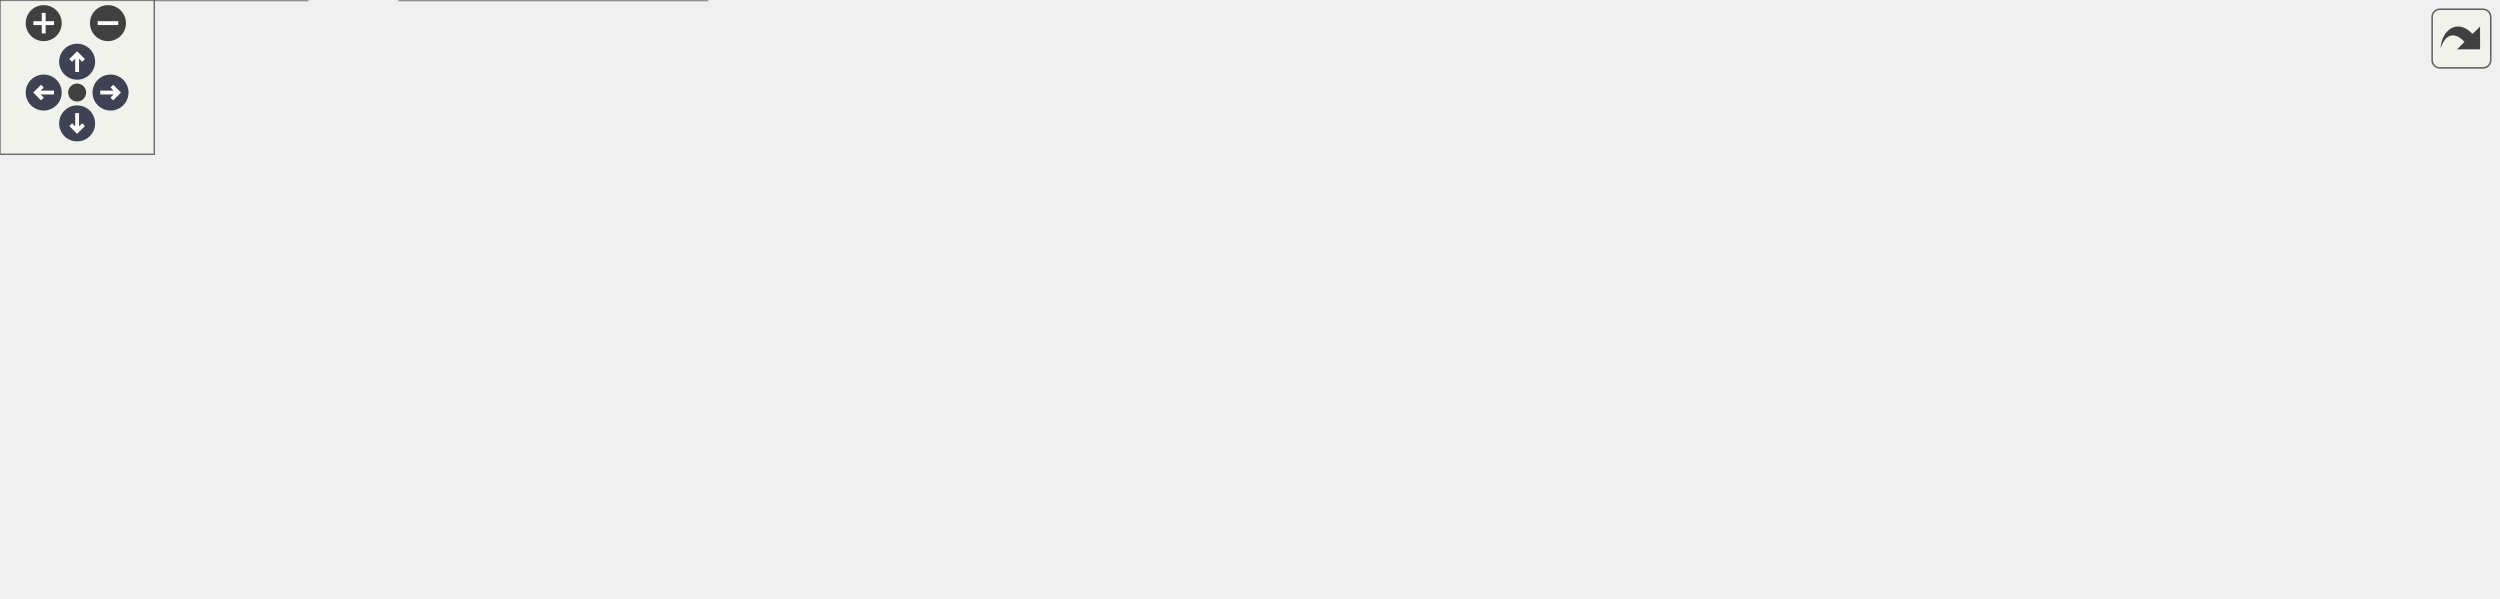
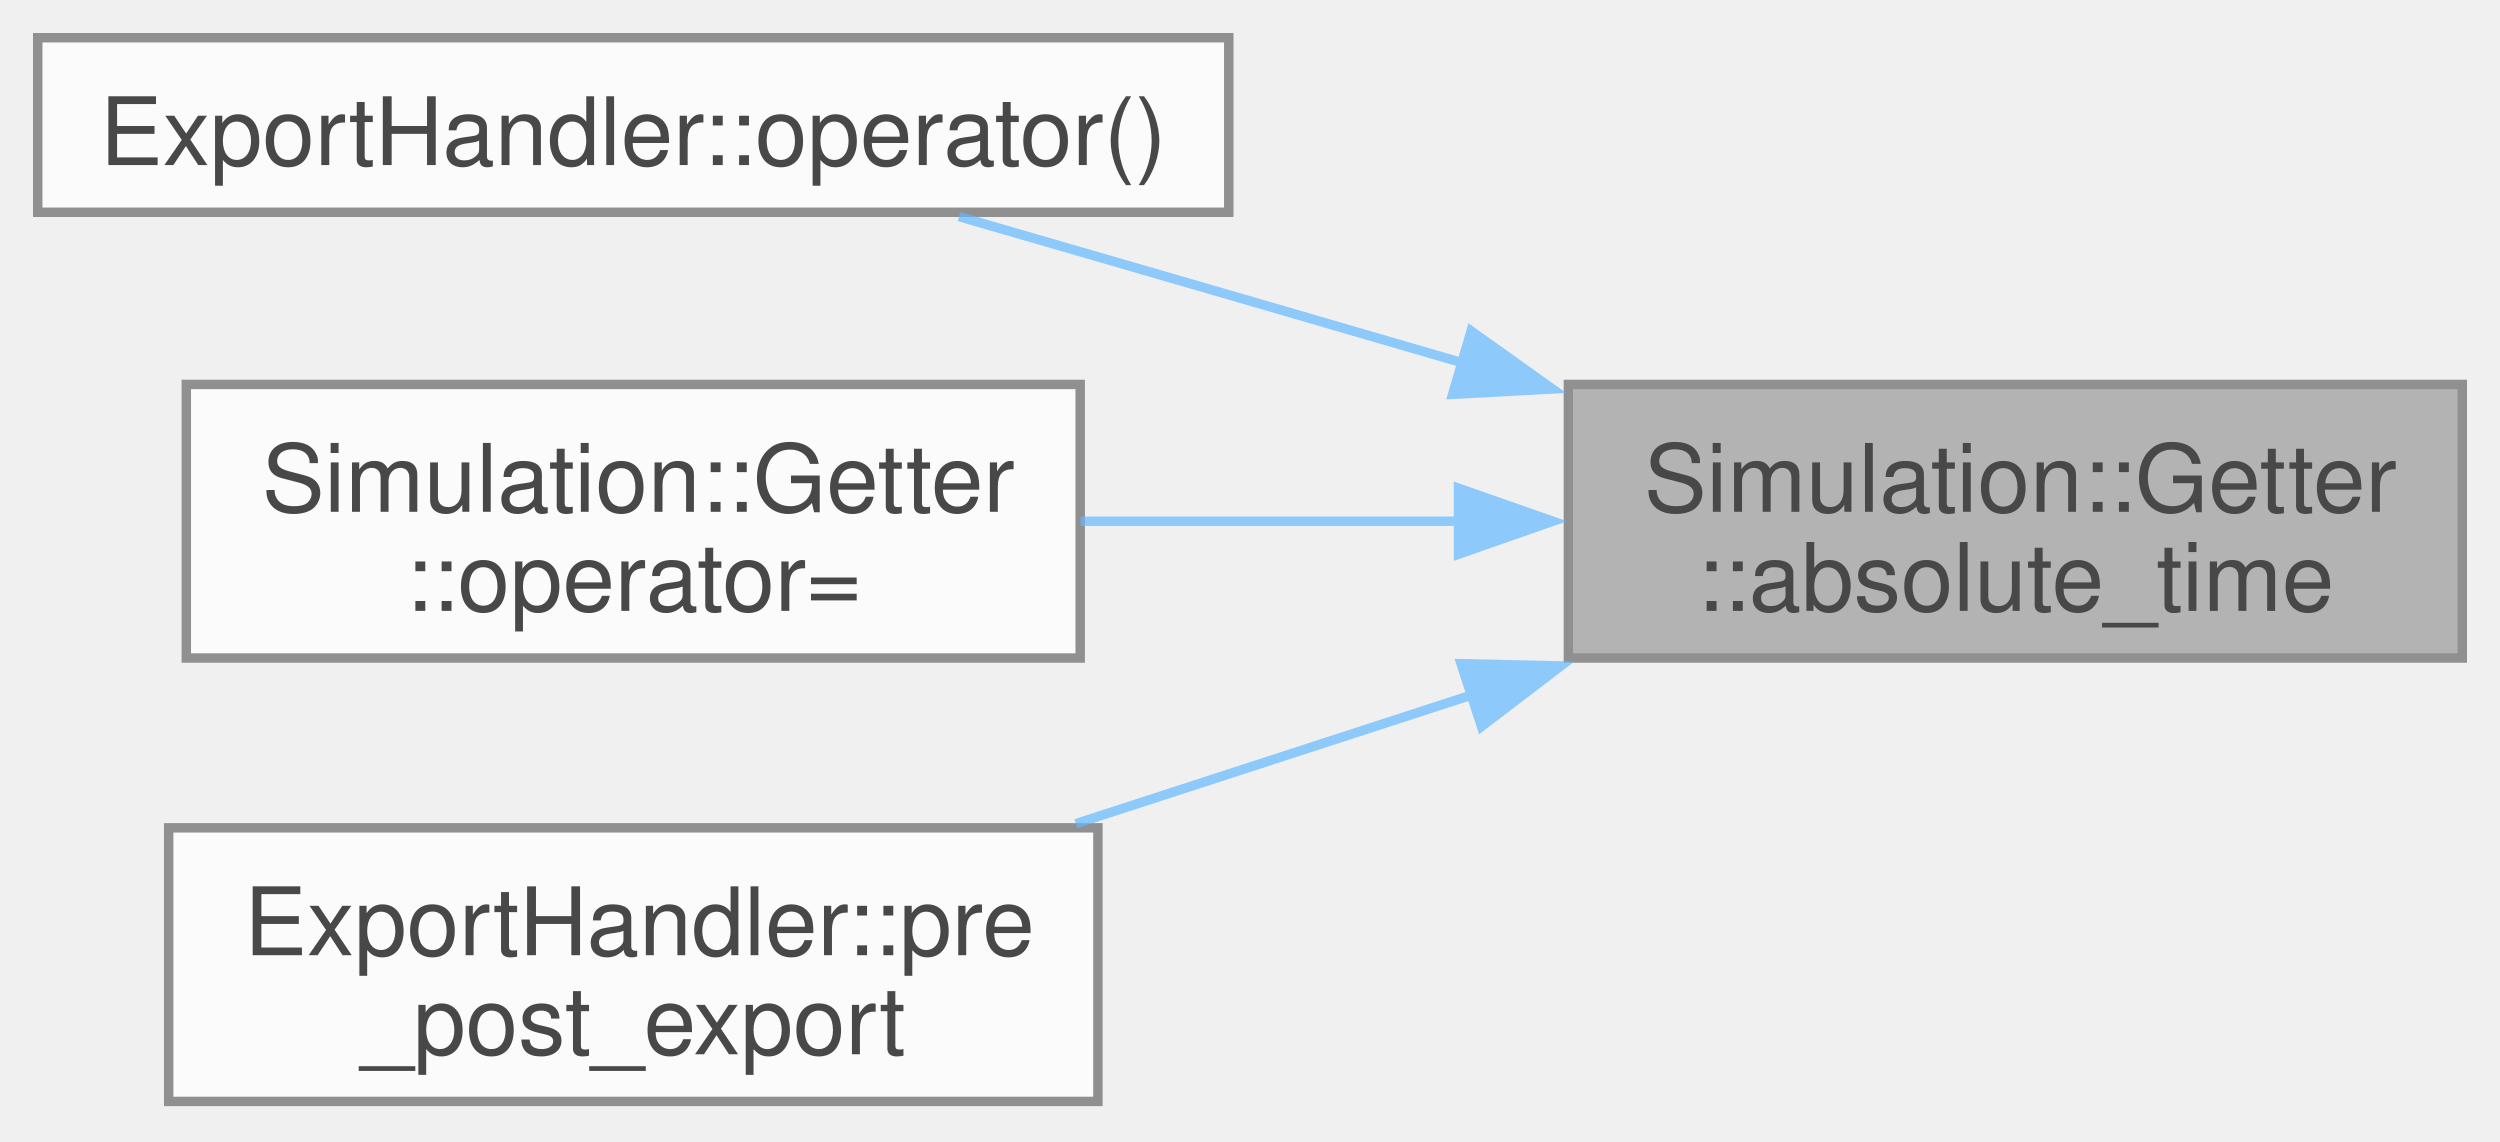
- <svg xmlns="http://www.w3.org/2000/svg" xmlns:xlink="http://www.w3.org/1999/xlink" id="main" version="1.1" xml:space="preserve">
-   <style type="text/css">
+ <svg xmlns="http://www.w3.org/2000/svg" xmlns:xlink="http://www.w3.org/1999/xlink" width="265pt" height="121pt" viewBox="0.00 0.00 265.00 121.00">
+   <svg id="main" version="1.1" xml:space="preserve">
+     <style type="text/css">
.node, .edge {opacity: 0.7;}
.node.selected, .edge.selected {opacity: 1;}
.edge:hover path { stroke: red; }
.edge:hover polygon { stroke: red; fill: red; }
</style>
-   <defs>
-     <circle id="rim" cx="0" cy="0" r="7" />
-     <circle id="rim2" cx="0" cy="0" r="3.5" />
-     <g id="zoomPlus">
-       <use xlink:href="#rim" fill="#404040">
-         <set attributeName="fill" to="#808080" begin="zoomplus.mouseover" end="zoomplus.mouseout" />
-       </use>
-       <path d="M-4,0h8M0,-4v8" fill="none" stroke="white" stroke-width="1.5" pointer-events="none" />
-     </g>
-     <g id="zoomMin">
-       <use xlink:href="#rim" fill="#404040">
-         <set attributeName="fill" to="#808080" begin="zoomminus.mouseover" end="zoomminus.mouseout" />
-       </use>
-       <path d="M-4,0h8" fill="none" stroke="white" stroke-width="1.5" pointer-events="none" />
-     </g>
-     <g id="arrowUp" transform="translate(30 24)">
-       <use xlink:href="#rim" />
-       <path pointer-events="none" fill="none" stroke="white" stroke-width="1.5" d="M0,-3.0v7 M-2.5,-0.5L0,-3.0L2.5,-0.5" />
-     </g>
-     <g id="arrowRight" transform="rotate(90) translate(36 -43)">
-       <use xlink:href="#rim" />
-       <path pointer-events="none" fill="none" stroke="white" stroke-width="1.5" d="M0,-3.0v7 M-2.5,-0.5L0,-3.0L2.5,-0.5" />
-     </g>
-     <g id="arrowDown" transform="rotate(180) translate(-30 -48)">
-       <use xlink:href="#rim" />
-       <path pointer-events="none" fill="none" stroke="white" stroke-width="1.5" d="M0,-3.0v7 M-2.5,-0.5L0,-3.0L2.5,-0.5" />
-     </g>
-     <g id="arrowLeft" transform="rotate(270) translate(-36 17)">
-       <use xlink:href="#rim" />
-       <path pointer-events="none" fill="none" stroke="white" stroke-width="1.5" d="M0,-3.0v7 M-2.5,-0.5L0,-3.0L2.5,-0.5" />
-     </g>
-     <g id="resetDef">
-       <use xlink:href="#rim2" fill="#404040">
-         <set attributeName="fill" to="#808080" begin="reset.mouseover" end="reset.mouseout" />
-       </use>
-     </g>
-   </defs>
-   <svg id="graph" class="graph">
-     <g id="viewport">
-       <g id="Node000001" class="node">
-         <g id="a_Node000001">
-           <a xlink:title=" ">
-             <polygon fill="#999999" stroke="#666666" points="971.5,-132 876.75,-132 876.75,-103 971.5,-103 971.5,-132" />
-             <text xml:space="preserve" text-anchor="start" x="884.75" y="-118.5" font-family="Helvetica,sans-Serif" font-size="10.00">Simulation::Getter</text>
-             <text xml:space="preserve" text-anchor="middle" x="924.12" y="-108" font-family="Helvetica,sans-Serif" font-size="10.00">::absolute_time</text>
-           </a>
+     <svg id="graph" class="graph">
+       <g id="graph0" class="graph" transform="scale(1 1) rotate(0) translate(4 116.75)">
+         <g id="Node000001" class="node">
+           <g id="a_Node000001">
+             <a xlink:title=" ">
+               <polygon fill="#999999" stroke="#666666" points="257,-76 162.25,-76 162.25,-47 257,-47 257,-76" />
+               <text xml:space="preserve" text-anchor="start" x="170.25" y="-62.5" font-family="Helvetica,sans-Serif" font-size="10.00">Simulation::Getter</text>
+               <text xml:space="preserve" text-anchor="middle" x="209.62" y="-52" font-family="Helvetica,sans-Serif" font-size="10.00">::absolute_time</text>
+             </a>
+           </g>
+         </g>
+         <g id="Node000002" class="node">
+           <g id="a_Node000002">
+             <a xlink:href="classExportHandler.html#ac8574bef8f5a8eceaef5d75dbb6e3ad7" target="_top" xlink:title="Handles periodic export of simulation data.">
+               <polygon fill="white" stroke="#666666" points="126.25,-112.75 0,-112.75 0,-94.25 126.25,-94.25 126.25,-112.75" />
+               <text xml:space="preserve" text-anchor="middle" x="63.12" y="-99.25" font-family="Helvetica,sans-Serif" font-size="10.00">ExportHandler::operator()</text>
+             </a>
+           </g>
+         </g>
+         <g id="edge1_Node000001_Node000002" class="edge">
+           <g id="a_edge1_Node000001_Node000002">
+             <a xlink:title=" ">
+               <path fill="none" stroke="#63b8ff" d="M151.16,-78.25C142.8,-80.69 134.31,-83.16 126.25,-85.5 116.98,-88.19 106.92,-91.11 97.66,-93.79" />
+               <polygon fill="#63b8ff" stroke="#63b8ff" points="151.94,-81.67 160.56,-75.52 149.98,-74.95 151.94,-81.67" />
+             </a>
+           </g>
+         </g>
+         <g id="Node000003" class="node">
+           <g id="a_Node000003">
+             <a xlink:href="classSimulation_1_1Getter.html#aaa43464497c10db193f48f4f550c4933" target="_top" xlink:title=" ">
+               <polygon fill="white" stroke="#666666" points="110.5,-76 15.75,-76 15.75,-47 110.5,-47 110.5,-76" />
+               <text xml:space="preserve" text-anchor="start" x="23.75" y="-62.5" font-family="Helvetica,sans-Serif" font-size="10.00">Simulation::Getter</text>
+               <text xml:space="preserve" text-anchor="middle" x="63.12" y="-52" font-family="Helvetica,sans-Serif" font-size="10.00">::operator=</text>
+             </a>
+           </g>
+         </g>
+         <g id="edge2_Node000001_Node000003" class="edge">
+           <g id="a_edge2_Node000001_Node000003">
+             <a xlink:title=" ">
+               <path fill="none" stroke="#63b8ff" d="M150.62,-61.5C137.3,-61.5 123.31,-61.5 110.55,-61.5" />
+               <polygon fill="#63b8ff" stroke="#63b8ff" points="150.6,-65 160.6,-61.5 150.6,-58 150.6,-65" />
+             </a>
+           </g>
+         </g>
+         <g id="Node000004" class="node">
+           <g id="a_Node000004">
+             <a xlink:href="classExportHandler.html#afc7aba2b266fe47bd469b0629c949a7f" target="_top" xlink:title="Prepares and updates the exporter with the current simulation state before/after main loop.">
+               <polygon fill="white" stroke="#666666" points="112.38,-29 13.88,-29 13.88,0 112.38,0 112.38,-29" />
+               <text xml:space="preserve" text-anchor="start" x="21.88" y="-15.5" font-family="Helvetica,sans-Serif" font-size="10.00">ExportHandler::pre</text>
+               <text xml:space="preserve" text-anchor="middle" x="63.12" y="-5" font-family="Helvetica,sans-Serif" font-size="10.00">_post_export</text>
+             </a>
+           </g>
+         </g>
+         <g id="edge3_Node000001_Node000004" class="edge">
+           <g id="a_edge3_Node000001_Node000004">
+             <a xlink:title=" ">
+               <path fill="none" stroke="#63b8ff" d="M151.97,-43.07C138.07,-38.55 123.37,-33.77 110.04,-29.44" />
+               <polygon fill="#63b8ff" stroke="#63b8ff" points="150.87,-46.4 161.46,-46.16 153.04,-39.74 150.87,-46.4" />
+             </a>
+           </g>
        </g>
      </g>
-       <g id="Node000002" class="node">
-         <g id="a_Node000002">
-           <a xlink:href="classExportHandler.html#ac8574bef8f5a8eceaef5d75dbb6e3ad7" target="_top" xlink:title="Handles periodic export of simulation data.">
-             <polygon fill="white" stroke="#666666" points="693.5,-145.75 567.25,-145.75 567.25,-127.25 693.5,-127.25 693.5,-145.75" />
-             <text xml:space="preserve" text-anchor="middle" x="630.38" y="-132.25" font-family="Helvetica,sans-Serif" font-size="10.00">ExportHandler::operator()</text>
-           </a>
-         </g>
-       </g>
-       <g id="edge1_Node000001_Node000002" class="edge">
-         <g id="a_edge1_Node000001_Node000002">
-           <a xlink:title=" ">
-             <path fill="none" stroke="#63b8ff" d="M895.15,-138.8C879.94,-149.04 860.28,-160.22 840.75,-165.5 775.39,-183.15 695.49,-160.3 655.95,-146.15" />
-             <polygon fill="#63b8ff" stroke="#63b8ff" points="897.04,-141.75 903.22,-133.15 893.02,-136.02 897.04,-141.75" />
-           </a>
-         </g>
-       </g>
-       <g id="Node000003" class="node">
-         <g id="a_Node000003">
-           <a xlink:href="classSimulation_1_1Getter.html#aaa43464497c10db193f48f4f550c4933" target="_top" xlink:title=" ">
-             <polygon fill="white" stroke="#666666" points="832.5,-156 737.75,-156 737.75,-127 832.5,-127 832.5,-156" />
-             <text xml:space="preserve" text-anchor="start" x="745.75" y="-142.5" font-family="Helvetica,sans-Serif" font-size="10.00">Simulation::Getter</text>
-             <text xml:space="preserve" text-anchor="middle" x="785.12" y="-132" font-family="Helvetica,sans-Serif" font-size="10.00">::operator=</text>
-           </a>
-         </g>
-       </g>
-       <g id="edge2_Node000001_Node000003" class="edge">
-         <g id="a_edge2_Node000001_Node000003">
-           <a xlink:title=" ">
-             <path fill="none" stroke="#63b8ff" d="M865.22,-127.64C854.36,-129.55 843.14,-131.51 832.68,-133.34" />
-             <polygon fill="#63b8ff" stroke="#63b8ff" points="865.62,-131.13 874.87,-125.95 864.42,-124.23 865.62,-131.13" />
-           </a>
-         </g>
-       </g>
-       <g id="Node000004" class="node">
-         <g id="a_Node000004">
-           <a xlink:href="classExportHandler.html#afc7aba2b266fe47bd469b0629c949a7f" target="_top" xlink:title="Prepares and updates the exporter with the current simulation state before/after main loop.">
-             <polygon fill="white" stroke="#666666" points="834.38,-109 735.88,-109 735.88,-80 834.38,-80 834.38,-109" />
-             <text xml:space="preserve" text-anchor="start" x="743.88" y="-95.5" font-family="Helvetica,sans-Serif" font-size="10.00">ExportHandler::pre</text>
-             <text xml:space="preserve" text-anchor="middle" x="785.12" y="-85" font-family="Helvetica,sans-Serif" font-size="10.00">_post_export</text>
-           </a>
-         </g>
-       </g>
-       <g id="edge3_Node000001_Node000004" class="edge">
-         <g id="a_edge3_Node000001_Node000004">
-           <a xlink:title=" ">
-             <path fill="none" stroke="#63b8ff" d="M865.06,-107.75C854.9,-106.05 844.42,-104.29 834.55,-102.63" />
-             <polygon fill="#63b8ff" stroke="#63b8ff" points="864.43,-111.19 874.87,-109.4 865.59,-104.29 864.43,-111.19" />
-           </a>
-         </g>
-       </g>
-       <g id="Node000005" class="node">
-         <g id="a_Node000005">
-           <a xlink:href="namespacePostProcessing.html#a262aae53c1f4dafed4795c687d6ea817" target="_top" xlink:title=" ">
-             <polygon fill="white" stroke="#666666" points="840.75,-62 729.5,-62 729.5,-33 840.75,-33 840.75,-62" />
-             <text xml:space="preserve" text-anchor="start" x="737.5" y="-48.5" font-family="Helvetica,sans-Serif" font-size="10.00">PostProcessing::save</text>
-             <text xml:space="preserve" text-anchor="middle" x="785.12" y="-38" font-family="Helvetica,sans-Serif" font-size="10.00">_particle_state</text>
-           </a>
-         </g>
-       </g>
-       <g id="edge4_Node000001_Node000005" class="edge">
-         <g id="a_edge4_Node000001_Node000005">
-           <a xlink:title=" ">
-             <path fill="none" stroke="#63b8ff" d="M888.27,-97.07C873.74,-88.81 856.6,-79.38 840.75,-71.5 834.54,-68.41 827.83,-65.29 821.32,-62.37" />
-             <polygon fill="#63b8ff" stroke="#63b8ff" points="886.13,-99.88 896.54,-101.81 889.61,-93.8 886.13,-99.88" />
-           </a>
-         </g>
-       </g>
-       <g id="edge16_Node000005_Node000002" class="edge">
-         <g id="a_edge16_Node000005_Node000002">
-           <a xlink:title=" ">
-             <path fill="none" stroke="#63b8ff" d="M737.66,-67.25C734.88,-68.64 732.14,-70.06 729.5,-71.5 697.57,-88.92 662.6,-113.54 644.26,-126.93" />
-             <polygon fill="#63b8ff" stroke="#63b8ff" points="738.97,-70.51 746.49,-63.04 735.96,-64.19 738.97,-70.51" />
-           </a>
-         </g>
-       </g>
-       <g id="Node000006" class="node">
-         <g id="a_Node000006">
-           <a xlink:href="namespaceCore.html#afbce0beea293a7ccfdfc34a85b5e5e77" target="_top" xlink:title=" ">
-             <polygon fill="white" stroke="#666666" points="674.38,-62 586.38,-62 586.38,-33 674.38,-33 674.38,-62" />
-             <text xml:space="preserve" text-anchor="start" x="594.38" y="-48.5" font-family="Helvetica,sans-Serif" font-size="10.00">Core::init_partial</text>
-             <text xml:space="preserve" text-anchor="middle" x="630.38" y="-38" font-family="Helvetica,sans-Serif" font-size="10.00">_exporter</text>
-           </a>
-         </g>
-       </g>
-       <g id="edge5_Node000005_Node000006" class="edge">
-         <g id="a_edge5_Node000005_Node000006">
-           <a xlink:title=" ">
-             <path fill="none" stroke="#63b8ff" d="M718.28,-47.5C703.53,-47.5 688.25,-47.5 674.7,-47.5" />
-             <polygon fill="#63b8ff" stroke="#63b8ff" points="717.9,-51 727.9,-47.5 717.9,-44 717.9,-51" />
-           </a>
-         </g>
-       </g>
-       <g id="Node000007" class="node">
-         <g id="a_Node000007">
-           <a xlink:href="namespaceCore.html#a105cc1fc8005e6139954e3adce14f525" target="_top" xlink:title="Start simulation.">
-             <polygon fill="white" stroke="#666666" points="531.25,-56.75 468,-56.75 468,-38.25 531.25,-38.25 531.25,-56.75" />
-             <text xml:space="preserve" text-anchor="middle" x="499.62" y="-43.25" font-family="Helvetica,sans-Serif" font-size="10.00">Core::exec</text>
-           </a>
-         </g>
-       </g>
-       <g id="edge6_Node000006_Node000007" class="edge">
-         <g id="a_edge6_Node000006_Node000007">
-           <a xlink:title=" ">
-             <path fill="none" stroke="#63b8ff" d="M575.04,-47.5C560.25,-47.5 544.75,-47.5 531.74,-47.5" />
-             <polygon fill="#63b8ff" stroke="#63b8ff" points="574.63,-51 584.63,-47.5 574.63,-44 574.63,-51" />
-           </a>
-         </g>
-       </g>
-       <g id="Node000008" class="node">
-         <g id="a_Node000008">
-           <a xlink:href="structApi_1_1SimulationInstance.html#a3f04372728be84263fb69f5773ca5bd5" target="_top" xlink:title="Execute the simulation.">
-             <polygon fill="white" stroke="#666666" points="275,-97 155.5,-97 155.5,-68 275,-68 275,-97" />
-             <text xml:space="preserve" text-anchor="start" x="163.5" y="-83.5" font-family="Helvetica,sans-Serif" font-size="10.00">Api::SimulationInstance</text>
-             <text xml:space="preserve" text-anchor="middle" x="215.25" y="-73" font-family="Helvetica,sans-Serif" font-size="10.00">::exec</text>
-           </a>
-         </g>
-       </g>
-       <g id="edge7_Node000007_Node000008" class="edge">
-         <g id="a_edge7_Node000007_Node000008">
-           <a xlink:title=" ">
-             <path fill="none" stroke="#63b8ff" d="M456.86,-60.05C448.68,-62.15 440.12,-64.1 432,-65.5 379.43,-74.59 318.8,-78.83 275.22,-80.8" />
-             <polygon fill="#63b8ff" stroke="#63b8ff" points="457.5,-63.5 466.25,-57.52 455.68,-56.74 457.5,-63.5" />
-           </a>
-         </g>
-       </g>
-       <g id="Node000010" class="node">
-         <g id="a_Node000010">
-           <a xlink:href="namespaceCore.html#a23e6f3d22fc51ef9decabb2c220b27c4" target="_top" xlink:title=" ">
-             <polygon fill="white" stroke="#666666" points="432,-56.75 311,-56.75 311,-38.25 432,-38.25 432,-56.75" />
-             <text xml:space="preserve" text-anchor="middle" x="371.5" y="-43.25" font-family="Helvetica,sans-Serif" font-size="10.00">Core::exporter_filename</text>
-           </a>
-         </g>
-       </g>
-       <g id="edge9_Node000007_Node000010" class="edge">
-         <g id="a_edge9_Node000007_Node000010">
-           <a xlink:title=" ">
-             <path fill="none" stroke="#63b8ff" d="M456.46,-41.09C448.73,-40.83 440.52,-40.72 432.38,-40.76" />
-             <polygon fill="#63b8ff" stroke="#63b8ff" points="456.11,-44.58 466.26,-41.53 456.43,-37.59 456.11,-44.58" />
-           </a>
-         </g>
-       </g>
-       <g id="Node000011" class="node">
-         <g id="a_Node000011">
-           <a xlink:href="namespaceCore.html#a3c0aea9cf6b202a7db4e14c993c43396" target="_top" xlink:title=" ">
-             <polygon fill="white" stroke="#666666" points="402,-19.75 341,-19.75 341,-1.25 402,-1.25 402,-19.75" />
-             <text xml:space="preserve" text-anchor="middle" x="371.5" y="-6.25" font-family="Helvetica,sans-Serif" font-size="10.00">Core::load</text>
-           </a>
-         </g>
-       </g>
-       <g id="edge11_Node000007_Node000011" class="edge">
-         <g id="a_edge11_Node000007_Node000011">
-           <a xlink:title=" ">
-             <path fill="none" stroke="#63b8ff" d="M456.75,-35.22C438.88,-29.97 418.44,-23.98 402.17,-19.2" />
-             <polygon fill="#63b8ff" stroke="#63b8ff" points="455.74,-38.57 466.32,-38.02 457.71,-31.85 455.74,-38.57" />
-           </a>
-         </g>
-       </g>
-       <g id="Node000009" class="node">
-         <g id="a_Node000009">
-           <a xlink:href="structApi_1_1SimulationInstance.html#afee07db8a6b57fe7982900ecaa943cc0" target="_top" xlink:title="Default constructor.">
-             <polygon fill="white" stroke="#666666" points="119.5,-96 0,-96 0,-67 119.5,-67 119.5,-96" />
-             <text xml:space="preserve" text-anchor="start" x="8" y="-82.5" font-family="Helvetica,sans-Serif" font-size="10.00">Api::SimulationInstance</text>
-             <text xml:space="preserve" text-anchor="middle" x="59.75" y="-72" font-family="Helvetica,sans-Serif" font-size="10.00">::SimulationInstance</text>
-           </a>
-         </g>
-       </g>
-       <g id="edge8_Node000008_Node000009" class="edge">
-         <g id="a_edge8_Node000008_Node000009">
-           <a xlink:title=" ">
-             <path fill="none" stroke="#63b8ff" d="M143.99,-82.04C135.89,-81.99 127.69,-81.94 119.75,-81.88" />
-             <polygon fill="#63b8ff" stroke="#63b8ff" points="143.81,-85.54 153.83,-82.11 143.85,-78.54 143.81,-85.54" />
-           </a>
-         </g>
-       </g>
-       <g id="edge10_Node000010_Node000007" class="edge">
-         <g id="a_edge10_Node000010_Node000007">
-           <a xlink:title=" ">
-             <path fill="none" stroke="#63b8ff" d="M443.86,-54.2C452.23,-54.09 460.4,-53.83 467.77,-53.4" />
-             <polygon fill="#63b8ff" stroke="#63b8ff" points="443.88,-50.7 433.89,-54.24 443.9,-57.7 443.88,-50.7" />
-           </a>
-         </g>
-       </g>
-       <g id="Node000012" class="node">
-         <g id="a_Node000012">
-           <a xlink:href="structApi_1_1SimulationInstance.html#ad2abfa76ac4128d44b7c0c895f78b77b" target="_top" xlink:title="Load ad apply the simulation configuration and prepare for execution based on file.">
-             <polygon fill="white" stroke="#666666" points="275,-29 155.5,-29 155.5,0 275,0 275,-29" />
-             <text xml:space="preserve" text-anchor="start" x="163.5" y="-15.5" font-family="Helvetica,sans-Serif" font-size="10.00">Api::SimulationInstance</text>
-             <text xml:space="preserve" text-anchor="middle" x="215.25" y="-5" font-family="Helvetica,sans-Serif" font-size="10.00">::apply_load</text>
-           </a>
-         </g>
-       </g>
-       <g id="edge12_Node000011_Node000012" class="edge">
-         <g id="a_edge12_Node000011_Node000012">
-           <a xlink:title=" ">
-             <path fill="none" stroke="#63b8ff" d="M329.26,-11.57C312.7,-12 293.29,-12.5 275.28,-12.97" />
-             <polygon fill="#63b8ff" stroke="#63b8ff" points="329.34,-15.07 339.25,-11.31 329.16,-8.07 329.34,-15.07" />
-           </a>
-         </g>
-       </g>
-       <g id="edge15_Node000012_Node000009" class="edge">
-         <g id="a_edge15_Node000012_Node000009">
-           <a xlink:title=" ">
-             <path fill="none" stroke="#63b8ff" d="M170.78,-33.93C154.69,-41.08 136.29,-49.21 119.5,-56.5 111.98,-59.77 103.89,-63.24 96.2,-66.51" />
-             <polygon fill="#63b8ff" stroke="#63b8ff" points="171.88,-37.27 179.59,-30.01 169.04,-30.88 171.88,-37.27" />
-           </a>
-         </g>
-       </g>
-       <g id="Node000013" class="node">
-         <g id="a_Node000013">
-           <a xlink:href="structApi_1_1SimulationInstance.html#a3398ddd22faa3ceb16b454c51faeced0" target="_top" xlink:title="Apply the simulation configuration and prepare for execution.">
-             <polygon fill="white" stroke="#666666" points="119.5,-29 0,-29 0,0 119.5,0 119.5,-29" />
-             <text xml:space="preserve" text-anchor="start" x="8" y="-15.5" font-family="Helvetica,sans-Serif" font-size="10.00">Api::SimulationInstance</text>
-             <text xml:space="preserve" text-anchor="middle" x="59.75" y="-5" font-family="Helvetica,sans-Serif" font-size="10.00">::apply</text>
-           </a>
-         </g>
-       </g>
-       <g id="edge13_Node000012_Node000013" class="edge">
-         <g id="a_edge13_Node000012_Node000013">
-           <a xlink:title=" ">
-             <path fill="none" stroke="#63b8ff" d="M143.99,-14.5C135.89,-14.5 127.69,-14.5 119.75,-14.5" />
-             <polygon fill="#63b8ff" stroke="#63b8ff" points="143.83,-18 153.83,-14.5 143.83,-11 143.83,-18" />
-           </a>
-         </g>
-       </g>
-       <g id="edge14_Node000013_Node000013" class="edge">
-         <g id="a_edge14_Node000013_Node000013">
-           <a xlink:title=" ">
-             <path fill="none" stroke="#63b8ff" d="M86.14,-40.56C82,-44.41 73.2,-47 59.75,-47 35.15,-47 26.12,-38.32 32.65,-29.21" />
-             <polygon fill="#63b8ff" stroke="#63b8ff" points="89.63,-40.92 86.76,-30.72 82.64,-40.48 89.63,-40.92" />
-           </a>
-         </g>
-       </g>
-     </g>
-   </svg>
-   <g id="navigator" transform="translate(0 0)" fill="#404254">
-     <rect fill="#f2f5e9" fill-opacity="0.5" stroke="#606060" stroke-width=".5" x="0" y="0" width="60" height="60" />
-     <use id="zoomplus" xlink:href="#zoomPlus" x="17" y="9" />
-     <use id="zoomminus" xlink:href="#zoomMin" x="42" y="9" />
-     <use id="reset" xlink:href="#resetDef" x="30" y="36" />
-     <use id="arrowup" xlink:href="#arrowUp" x="0" y="0" />
-     <use id="arrowright" xlink:href="#arrowRight" x="0" y="0" />
-     <use id="arrowdown" xlink:href="#arrowDown" x="0" y="0" />
-     <use id="arrowleft" xlink:href="#arrowLeft" x="0" y="0" />
-   </g>
-   <svg viewBox="0 0 15 15" width="100%" height="30px" preserveAspectRatio="xMaxYMin meet">
-     <g id="arrow_out" transform="scale(0.3 0.3)">
-       <a xlink:href="classSimulation_1_1Getter_aa05e910f612e1029c13e30afd997fd1d_icgraph_org.svg" target="_base">
-         <rect id="button" ry="5" rx="5" y="6" x="6" height="38" width="38" fill="#f2f5e9" fill-opacity="0.5" stroke="#606060" stroke-width="1.0" />
-         <path id="arrow" d="M 11.5,31.437 C 11.94,20.098 22.043,11.323 32.159,21.979 L 37.069,17.246 C 37.069,17.246 37.088,32 37.088,32 L 22.16,31.978 C 22.16,31.978 26.998,27.14 26.998,27.14 C 18.529,18.264 13.292,25.23 11.5,31.437 z" style="fill:#404040;" />
-       </a>
-     </g>
+     </svg>
  </svg>
  <style type="text/css">

[data-mouse-over-selected='false'] { opacity: 0.7; }
[data-mouse-over-selected='true']  { opacity: 1.0; }

</style>
</svg>
